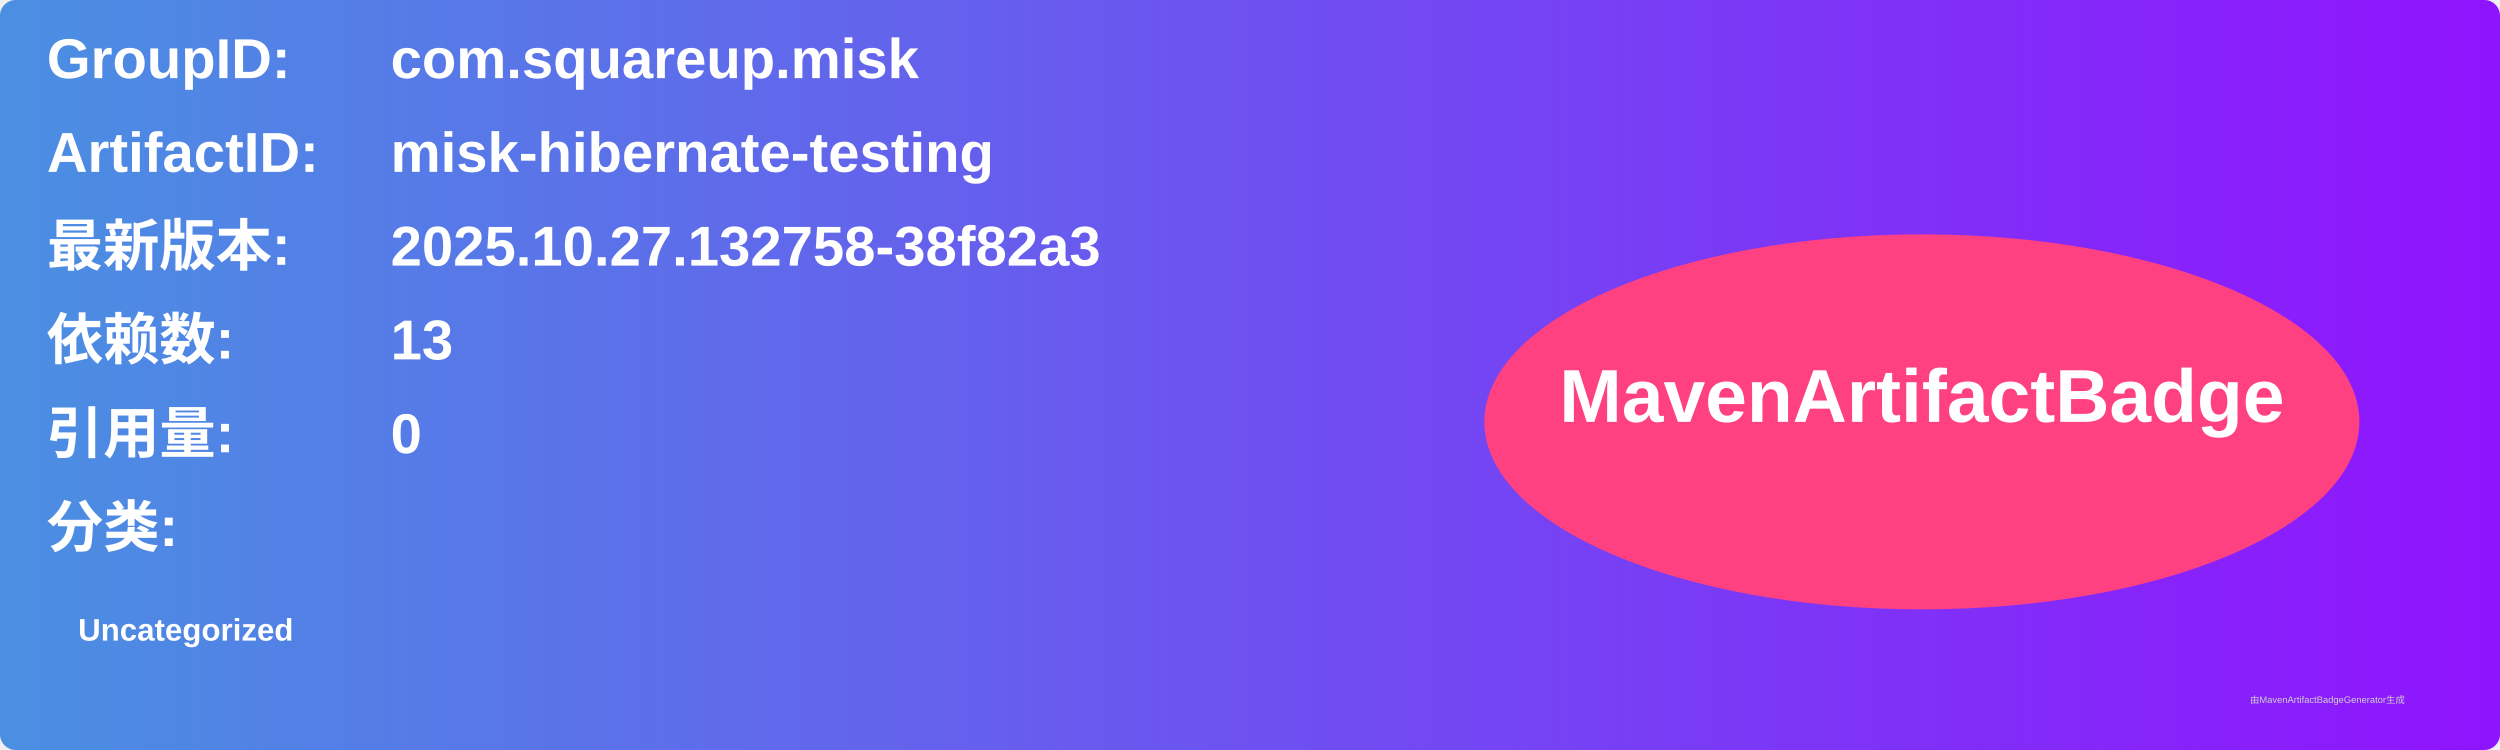
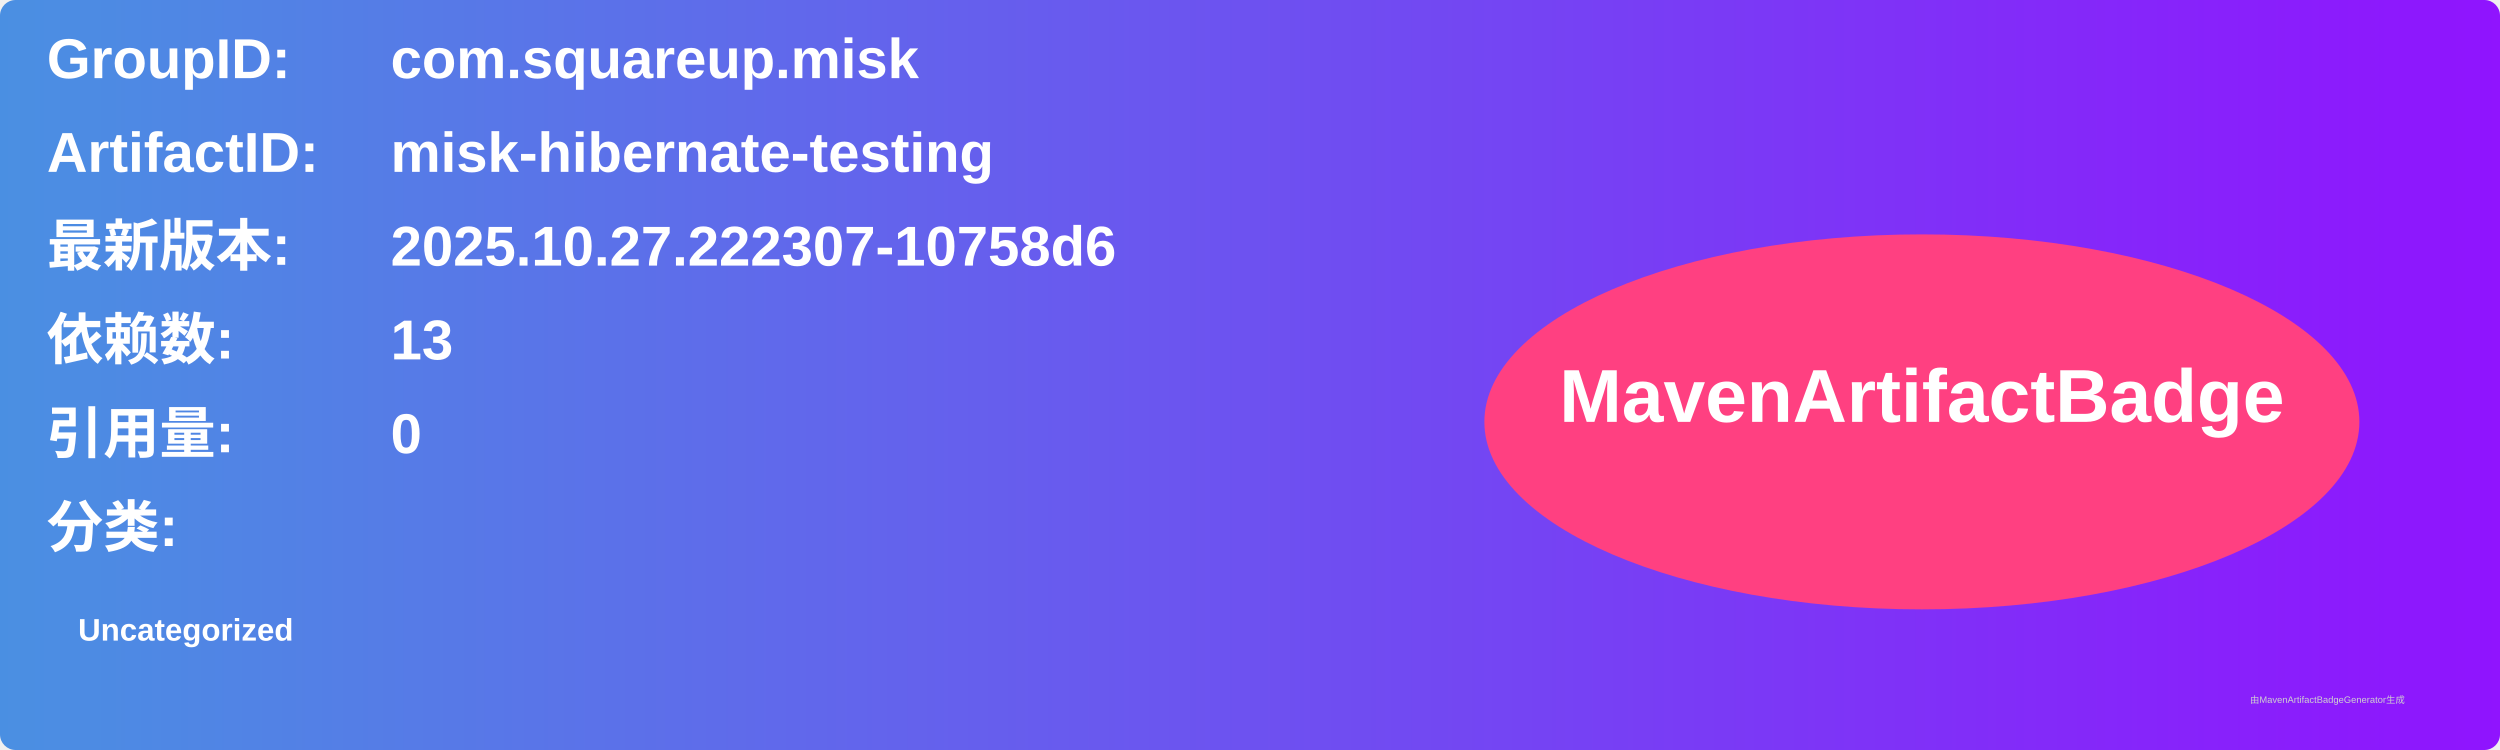
<svg xmlns="http://www.w3.org/2000/svg" width="800" height="240" viewBox="0 0 800 240">
  <linearGradient id="grad" x1="0%" y1="0%" x2="100%" y2="0%">
    <stop offset="0%" stop-color="#4a90e2" />
    <stop offset="100%" stop-color="#9013fe" />
  </linearGradient>
  <rect width="100%" height="100%" rx="5" ry="5" fill="url(#grad)" />
  <g transform="translate(15, 15)">
    <text x="0" y="10" font-family="Arial" font-size="18" fill="white" font-weight="bold" width="260">GroupID:</text>
    <text x="110" y="10" font-family="Arial" font-size="18" fill="white" font-weight="bold" width="460">com.squareup.misk</text>
    <text x="0" y="40" font-family="Arial" font-size="18" fill="white" font-weight="bold" width="260">ArtifactID:</text>
    <text x="110" y="40" font-family="Arial" font-size="18" fill="white" font-weight="bold" width="460">misk-hibernate-testing</text>
    <text x="0" y="70" font-family="Arial" font-size="18" fill="white" font-weight="bold">最新版本:</text>
    <text x="110" y="70" font-family="Arial" font-size="18" fill="white" font-weight="bold">
-       <tspan font-weight="bold">2025.10.27.132758-38f82a3</tspan>
+       <tspan font-weight="bold">2025.10.27.222307-10758d6</tspan>
    </text>
    <text x="0" y="100" font-family="Arial" font-size="18" fill="white" font-weight="bold">依赖数: </text>
    <text x="110" y="100" font-family="Arial" font-size="18" fill="white">
      <tspan font-weight="bold">13</tspan>
    </text>
    <text x="0" y="130" font-family="Arial" font-size="18" fill="white" font-weight="bold">引用量: </text>
    <text x="110" y="130" font-family="Arial" font-size="18" fill="white">
      <tspan font-weight="bold">0</tspan>
    </text>
    <text x="0" y="160" font-family="Arial" font-size="18" fill="white" font-weight="bold">分类:</text>
    <text x="10" y="190" font-family="Arial" font-size="10" fill="white">
      <tspan font-weight="bold">Uncategorized</tspan>
    </text>
    <ellipse cx="600" cy="120" rx="140" ry="60" fill="#ff4081" />
    <text x="600" y="120" text-anchor="middle" font-family="Arial" font-size="24" fill="white" font-weight="bold">MavenArtifactBadge</text>
  </g>
  <text x="720" y="225" font-family="Arial" font-size="3" fill="#d0d0d0">由MavenArtifactBadgeGenerator生成</text>
</svg>
